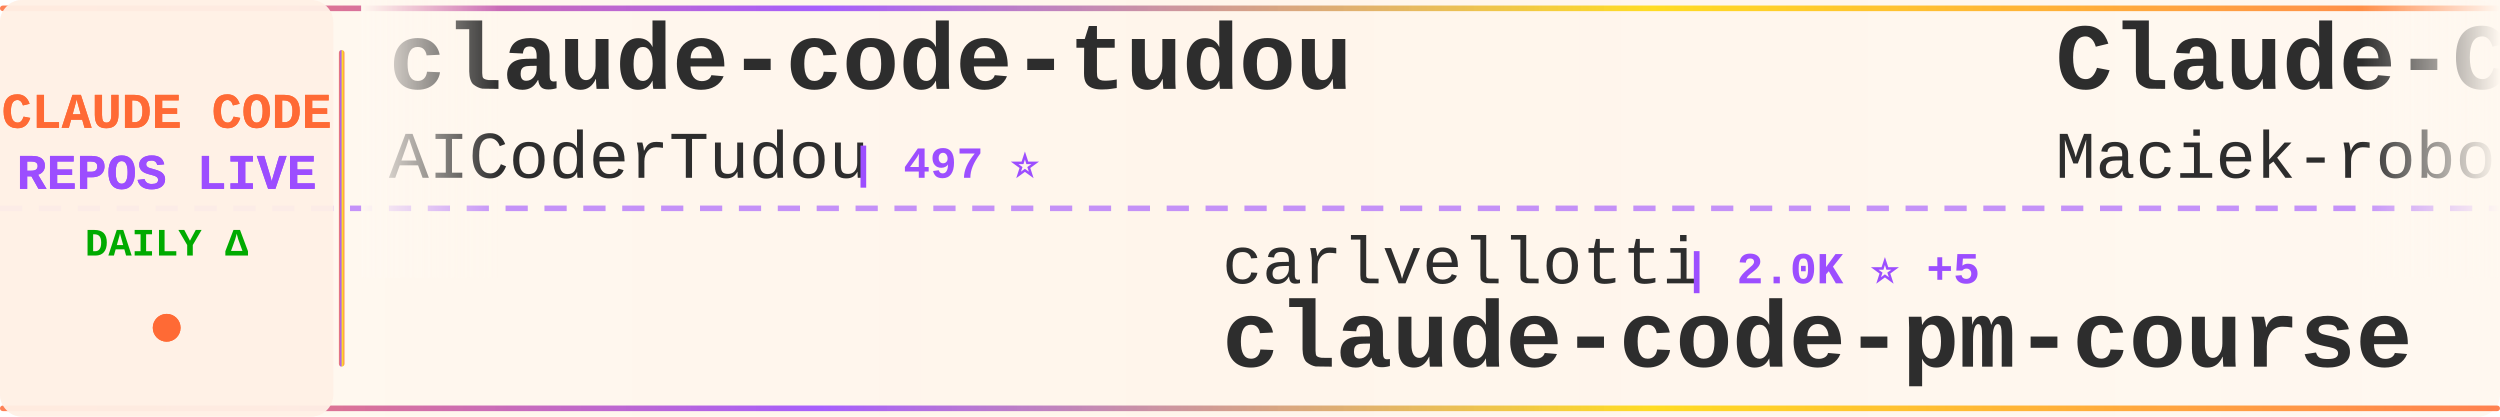
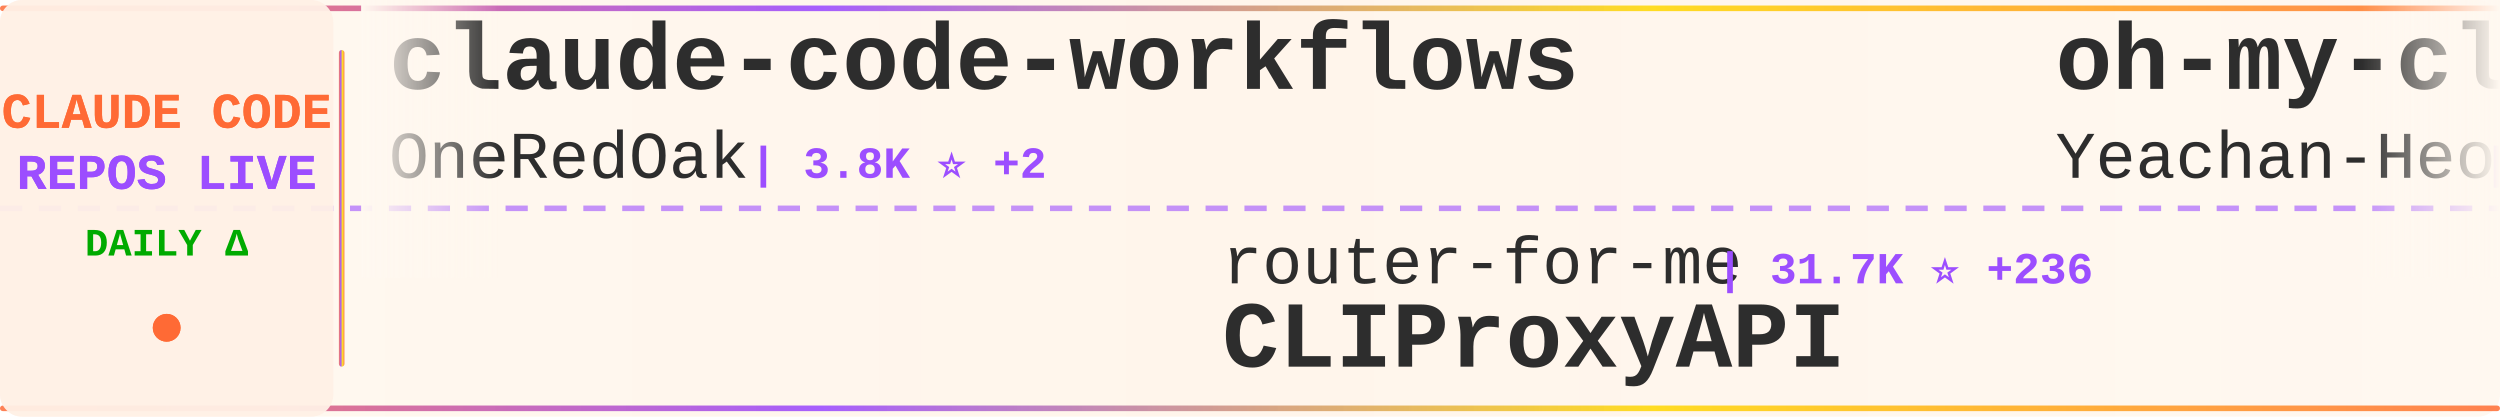
<svg xmlns="http://www.w3.org/2000/svg" width="900" height="150">
  <defs>
    <linearGradient id="tickerBg" x1="0%" y1="0%" x2="100%" y2="0%">
      <stop offset="0%" style="stop-color:#fff8f0;stop-opacity:0.98" />
      <stop offset="50%" style="stop-color:#fff5eb;stop-opacity:1" />
      <stop offset="100%" style="stop-color:#fff8f0;stop-opacity:0.98" />
    </linearGradient>
    <linearGradient id="borderGrad" x1="0%" y1="0%" x2="100%" y2="0%">
      <stop offset="0%" style="stop-color:#FF6B35;stop-opacity:0.85">
        <animate attributeName="stop-opacity" values="0.85;1;0.85" dur="2s" repeatCount="indefinite" />
      </stop>
      <stop offset="33%" style="stop-color:#9C4EFF;stop-opacity:0.9">
        <animate attributeName="stop-opacity" values="0.9;1;0.9" dur="2.2s" repeatCount="indefinite" />
      </stop>
      <stop offset="66%" style="stop-color:#FFD700;stop-opacity:0.85">
        <animate attributeName="stop-opacity" values="0.85;1;0.85" dur="1.8s" repeatCount="indefinite" />
      </stop>
      <stop offset="100%" style="stop-color:#FF6B35;stop-opacity:0.85">
        <animate attributeName="stop-opacity" values="0.85;1;0.85" dur="2s" repeatCount="indefinite" />
      </stop>
    </linearGradient>
    <filter id="textGlow">
      <feGaussianBlur stdDeviation="0.15" result="coloredBlur" />
      <feMerge>
        <feMergeNode in="coloredBlur" />
        <feMergeNode in="SourceGraphic" />
      </feMerge>
    </filter>
    <filter id="metricGlow">
      <feGaussianBlur stdDeviation="0.2" result="coloredBlur" />
      <feMerge>
        <feMergeNode in="coloredBlur" />
        <feMergeNode in="SourceGraphic" />
      </feMerge>
    </filter>
    <linearGradient id="leftFade" x1="0%" y1="0%" x2="100%" y2="0%">
      <stop offset="0%" style="stop-color:#fff8f0;stop-opacity:1" />
      <stop offset="100%" style="stop-color:#fff8f0;stop-opacity:0" />
    </linearGradient>
    <linearGradient id="rightFade" x1="0%" y1="0%" x2="100%" y2="0%">
      <stop offset="0%" style="stop-color:#fff8f0;stop-opacity:0" />
      <stop offset="100%" style="stop-color:#fff8f0;stop-opacity:1" />
    </linearGradient>
  </defs>
  <rect width="900" height="150" fill="url(#tickerBg)" rx="8" />
  <rect x="0" y="2" width="900" height="2" fill="url(#borderGrad)" rx="1" />
  <rect x="0" y="146" width="900" height="2" fill="url(#borderGrad)" rx="1" />
  <line x1="0" y1="75" x2="900" y2="75" stroke="#9C4EFF" stroke-width="2" stroke-dasharray="8 6" opacity="0.6" />
  <rect x="0" y="0" width="120" height="150" fill="#fff0e6" opacity="0.95" rx="8" />
  <text x="60" y="46" font-family="'Courier New', monospace" font-size="18" font-weight="bold" fill="#FF6B35" text-anchor="middle" filter="url(#textGlow)">
    CLAUDE CODE
  </text>
  <text x="60" y="68" font-family="'Courier New', monospace" font-size="18" font-weight="bold" fill="#9C4EFF" text-anchor="middle" filter="url(#textGlow)">
    REPOS LIVE
  </text>
  <text x="60" y="92" font-family="'Courier New', monospace" font-size="14" font-weight="bold" fill="#00aa00" text-anchor="middle">
    DAILY Δ
  </text>
  <circle cx="60" cy="118" r="5" fill="#FF6B35" filter="url(#metricGlow)">
    <animate attributeName="r" values="4;6;4" dur="1.5s" repeatCount="indefinite" />
    <animate attributeName="opacity" values="0.6;1;0.6" dur="1.5s" repeatCount="indefinite" />
  </circle>
  <rect x="122" y="18" width="2" height="114" fill="url(#borderGrad)" rx="1" />
  <clipPath id="tickerClip">
    <rect x="130" y="0" width="770" height="150" />
  </clipPath>
  <g clip-path="url(#tickerClip)">
    <g id="tickerItems">
      <animateTransform attributeName="transform" attributeType="XML" type="translate" from="0 0" to="-3000 0" dur="54s" repeatCount="indefinite" />
      <g transform="translate(0, 0)">
-         <text x="140" y="32" font-family="'Courier New', monospace" font-size="34" font-weight="bold" fill="#2d2d2d">claude-code-tudou</text>
-         <text x="140" y="64" font-family="'Courier New', monospace" font-size="24" font-weight="normal" fill="#2d2d2d" opacity="1.0">AICoderTudou</text>
-         <text x="306" y="64" font-family="'Courier New', monospace" font-size="16" font-weight="bold" fill="#9C4EFF"> | 497 ⭐</text>
+         <text x="140" y="32" font-family="'Courier New', monospace" font-size="34" font-weight="bold" fill="#2d2d2d">claude-code-workflows</text>
+         <text x="140" y="64" font-family="'Courier New', monospace" font-size="24" font-weight="normal" fill="#2d2d2d" opacity="1.0">OneRedOak</text>
+         <text x="270" y="64" font-family="'Courier New', monospace" font-size="16" font-weight="bold" fill="#9C4EFF"> | 3.8K ⭐ +2</text>
      </g>
      <g transform="translate(300, 0)">
-         <text x="140" y="102" font-family="'Courier New', monospace" font-size="24" font-weight="normal" fill="#2d2d2d" opacity="1.0">carlvellotti</text>
-         <text x="306" y="102" font-family="'Courier New', monospace" font-size="16" font-weight="bold" fill="#9C4EFF"> | 2.0K ⭐ +5</text>
-         <text x="140" y="132" font-family="'Courier New', monospace" font-size="34" font-weight="bold" fill="#2d2d2d">claude-code-pm-course</text>
+         <text x="140" y="102" font-family="'Courier New', monospace" font-size="24" font-weight="normal" fill="#2d2d2d" opacity="1.0">router-for-me</text>
+         <text x="318" y="102" font-family="'Courier New', monospace" font-size="16" font-weight="bold" fill="#9C4EFF"> | 31.7K ⭐ +236</text>
+         <text x="140" y="132" font-family="'Courier New', monospace" font-size="34" font-weight="bold" fill="#2d2d2d">CLIProxyAPI</text>
      </g>
      <g transform="translate(600, 0)">
-         <text x="140" y="32" font-family="'Courier New', monospace" font-size="34" font-weight="bold" fill="#2d2d2d">Claude-Code-Usage-Monito...</text>
-         <text x="140" y="64" font-family="'Courier New', monospace" font-size="24" font-weight="normal" fill="#2d2d2d" opacity="1.0">Maciek-roboblog</text>
-         <text x="342" y="64" font-family="'Courier New', monospace" font-size="16" font-weight="bold" fill="#9C4EFF"> | 8.0K ⭐ +6</text>
+         <text x="140" y="32" font-family="'Courier New', monospace" font-size="34" font-weight="bold" fill="#2d2d2d">oh-my-claudecode</text>
+         <text x="140" y="64" font-family="'Courier New', monospace" font-size="24" font-weight="normal" fill="#2d2d2d" opacity="1.0">Yeachan-Heo</text>
+         <text x="294" y="64" font-family="'Courier New', monospace" font-size="16" font-weight="bold" fill="#9C4EFF"> | 33.2K ⭐ +129</text>
      </g>
      <g transform="translate(900, 0)">
-         <text x="140" y="102" font-family="'Courier New', monospace" font-size="24" font-weight="normal" fill="#2d2d2d" opacity="1.0">sugyan</text>
-         <text x="234" y="102" font-family="'Courier New', monospace" font-size="16" font-weight="bold" fill="#9C4EFF"> | 1.1K ⭐ +7</text>
-         <text x="140" y="132" font-family="'Courier New', monospace" font-size="34" font-weight="bold" fill="#2d2d2d">claude-code-webui</text>
+         <text x="140" y="102" font-family="'Courier New', monospace" font-size="24" font-weight="normal" fill="#2d2d2d" opacity="1.0">wanshuiyin</text>
+         <text x="282" y="102" font-family="'Courier New', monospace" font-size="16" font-weight="bold" fill="#9C4EFF"> | 8.6K ⭐ +97</text>
+         <text x="140" y="132" font-family="'Courier New', monospace" font-size="34" font-weight="bold" fill="#2d2d2d">Auto-claude-code-researc...</text>
      </g>
      <g transform="translate(1200, 0)">
-         <text x="140" y="32" font-family="'Courier New', monospace" font-size="34" font-weight="bold" fill="#2d2d2d">claude-code-telegram</text>
-         <text x="140" y="64" font-family="'Courier New', monospace" font-size="24" font-weight="normal" fill="#2d2d2d" opacity="1.0">RichardAtCT</text>
-         <text x="294" y="64" font-family="'Courier New', monospace" font-size="16" font-weight="bold" fill="#9C4EFF"> | 2.6K ⭐ +8</text>
+         <text x="140" y="32" font-family="'Courier New', monospace" font-size="34" font-weight="bold" fill="#2d2d2d">claude-code-my-workflow</text>
+         <text x="140" y="64" font-family="'Courier New', monospace" font-size="24" font-weight="normal" fill="#2d2d2d" opacity="1.0">pedrohcgs</text>
+         <text x="270" y="64" font-family="'Courier New', monospace" font-size="16" font-weight="bold" fill="#9C4EFF"> | 1.1K ⭐ +2</text>
      </g>
      <g transform="translate(1500, 0)">
-         <text x="140" y="102" font-family="'Courier New', monospace" font-size="24" font-weight="normal" fill="#2d2d2d" opacity="1.0">oboard</text>
-         <text x="234" y="102" font-family="'Courier New', monospace" font-size="16" font-weight="bold" fill="#9C4EFF"> | 3.1K ⭐ +4</text>
-         <text x="140" y="132" font-family="'Courier New', monospace" font-size="34" font-weight="bold" fill="#2d2d2d">claude-code-rev</text>
+         <text x="140" y="102" font-family="'Courier New', monospace" font-size="24" font-weight="normal" fill="#2d2d2d" opacity="1.0">alirezarezvani</text>
+         <text x="330" y="102" font-family="'Courier New', monospace" font-size="16" font-weight="bold" fill="#9C4EFF"> | 14.2K ⭐ +99</text>
+         <text x="140" y="132" font-family="'Courier New', monospace" font-size="34" font-weight="bold" fill="#2d2d2d">claude-skills</text>
      </g>
      <g transform="translate(1800, 0)">
-         <text x="140" y="32" font-family="'Courier New', monospace" font-size="34" font-weight="bold" fill="#2d2d2d">agents</text>
-         <text x="140" y="64" font-family="'Courier New', monospace" font-size="24" font-weight="normal" fill="#2d2d2d" opacity="1.0">wshobson</text>
-         <text x="258" y="64" font-family="'Courier New', monospace" font-size="16" font-weight="bold" fill="#9C4EFF"> | 35.1K ⭐ +68</text>
+         <text x="140" y="32" font-family="'Courier New', monospace" font-size="34" font-weight="bold" fill="#2d2d2d">claude-code-source</text>
+         <text x="140" y="64" font-family="'Courier New', monospace" font-size="24" font-weight="normal" fill="#2d2d2d" opacity="1.0">AprilNEA</text>
+         <text x="258" y="64" font-family="'Courier New', monospace" font-size="16" font-weight="bold" fill="#9C4EFF"> | 377 ⭐ +1</text>
      </g>
      <g transform="translate(2100, 0)">
-         <text x="140" y="102" font-family="'Courier New', monospace" font-size="24" font-weight="normal" fill="#2d2d2d" opacity="1.0">lintsinghua</text>
-         <text x="294" y="102" font-family="'Courier New', monospace" font-size="16" font-weight="bold" fill="#9C4EFF"> | 3.2K ⭐ +15</text>
-         <text x="140" y="132" font-family="'Courier New', monospace" font-size="34" font-weight="bold" fill="#2d2d2d">claude-code-book</text>
+         <text x="140" y="102" font-family="'Courier New', monospace" font-size="24" font-weight="normal" fill="#2d2d2d" opacity="1.0">ponponon</text>
+         <text x="258" y="102" font-family="'Courier New', monospace" font-size="16" font-weight="bold" fill="#9C4EFF"> | 2.2K ⭐ +1</text>
+         <text x="140" y="132" font-family="'Courier New', monospace" font-size="34" font-weight="bold" fill="#2d2d2d">claude_code_src</text>
      </g>
      <g transform="translate(2400, 0)">
-         <text x="140" y="32" font-family="'Courier New', monospace" font-size="34" font-weight="bold" fill="#2d2d2d">claude-code-action</text>
-         <text x="140" y="64" font-family="'Courier New', monospace" font-size="24" font-weight="normal" fill="#2d2d2d" opacity="1.0">anthropics</text>
-         <text x="282" y="64" font-family="'Courier New', monospace" font-size="16" font-weight="bold" fill="#9C4EFF"> | 7.5K ⭐ +21</text>
+         <text x="140" y="32" font-family="'Courier New', monospace" font-size="34" font-weight="bold" fill="#2d2d2d">claude-code-proxy</text>
+         <text x="140" y="64" font-family="'Courier New', monospace" font-size="24" font-weight="normal" fill="#2d2d2d" opacity="1.0">1rgs</text>
+         <text x="210" y="64" font-family="'Courier New', monospace" font-size="16" font-weight="bold" fill="#9C4EFF"> | 3.6K ⭐ +1</text>
      </g>
      <g transform="translate(2700, 0)">
-         <text x="140" y="102" font-family="'Courier New', monospace" font-size="24" font-weight="normal" fill="#2d2d2d" opacity="1.0">davila7</text>
-         <text x="246" y="102" font-family="'Courier New', monospace" font-size="16" font-weight="bold" fill="#9C4EFF"> | 27.1K ⭐ +51</text>
-         <text x="140" y="132" font-family="'Courier New', monospace" font-size="34" font-weight="bold" fill="#2d2d2d">claude-code-templates</text>
+         <text x="140" y="102" font-family="'Courier New', monospace" font-size="24" font-weight="normal" fill="#2d2d2d" opacity="1.0">alejandrobalderas</text>
+         <text x="366" y="102" font-family="'Courier New', monospace" font-size="16" font-weight="bold" fill="#9C4EFF"> | 1.9K ⭐ +9</text>
+         <text x="140" y="132" font-family="'Courier New', monospace" font-size="34" font-weight="bold" fill="#2d2d2d">claude-code-from-source</text>
      </g>
      <g transform="translate(3000, 0)">
-         <text x="140" y="32" font-family="'Courier New', monospace" font-size="34" font-weight="bold" fill="#2d2d2d">claude-code-tudou</text>
-         <text x="140" y="64" font-family="'Courier New', monospace" font-size="24" font-weight="normal" fill="#2d2d2d" opacity="1.0">AICoderTudou</text>
-         <text x="306" y="64" font-family="'Courier New', monospace" font-size="16" font-weight="bold" fill="#9C4EFF"> | 497 ⭐</text>
+         <text x="140" y="32" font-family="'Courier New', monospace" font-size="34" font-weight="bold" fill="#2d2d2d">claude-code-workflows</text>
+         <text x="140" y="64" font-family="'Courier New', monospace" font-size="24" font-weight="normal" fill="#2d2d2d" opacity="1.0">OneRedOak</text>
+         <text x="270" y="64" font-family="'Courier New', monospace" font-size="16" font-weight="bold" fill="#9C4EFF"> | 3.8K ⭐ +2</text>
      </g>
      <g transform="translate(3300, 0)">
-         <text x="140" y="102" font-family="'Courier New', monospace" font-size="24" font-weight="normal" fill="#2d2d2d" opacity="1.0">carlvellotti</text>
-         <text x="306" y="102" font-family="'Courier New', monospace" font-size="16" font-weight="bold" fill="#9C4EFF"> | 2.0K ⭐ +5</text>
-         <text x="140" y="132" font-family="'Courier New', monospace" font-size="34" font-weight="bold" fill="#2d2d2d">claude-code-pm-course</text>
+         <text x="140" y="102" font-family="'Courier New', monospace" font-size="24" font-weight="normal" fill="#2d2d2d" opacity="1.0">router-for-me</text>
+         <text x="318" y="102" font-family="'Courier New', monospace" font-size="16" font-weight="bold" fill="#9C4EFF"> | 31.7K ⭐ +236</text>
+         <text x="140" y="132" font-family="'Courier New', monospace" font-size="34" font-weight="bold" fill="#2d2d2d">CLIProxyAPI</text>
      </g>
      <g transform="translate(3600, 0)">
-         <text x="140" y="32" font-family="'Courier New', monospace" font-size="34" font-weight="bold" fill="#2d2d2d">Claude-Code-Usage-Monito...</text>
-         <text x="140" y="64" font-family="'Courier New', monospace" font-size="24" font-weight="normal" fill="#2d2d2d" opacity="1.0">Maciek-roboblog</text>
-         <text x="342" y="64" font-family="'Courier New', monospace" font-size="16" font-weight="bold" fill="#9C4EFF"> | 8.0K ⭐ +6</text>
+         <text x="140" y="32" font-family="'Courier New', monospace" font-size="34" font-weight="bold" fill="#2d2d2d">oh-my-claudecode</text>
+         <text x="140" y="64" font-family="'Courier New', monospace" font-size="24" font-weight="normal" fill="#2d2d2d" opacity="1.0">Yeachan-Heo</text>
+         <text x="294" y="64" font-family="'Courier New', monospace" font-size="16" font-weight="bold" fill="#9C4EFF"> | 33.2K ⭐ +129</text>
      </g>
      <g transform="translate(3900, 0)">
-         <text x="140" y="102" font-family="'Courier New', monospace" font-size="24" font-weight="normal" fill="#2d2d2d" opacity="1.0">sugyan</text>
-         <text x="234" y="102" font-family="'Courier New', monospace" font-size="16" font-weight="bold" fill="#9C4EFF"> | 1.1K ⭐ +7</text>
-         <text x="140" y="132" font-family="'Courier New', monospace" font-size="34" font-weight="bold" fill="#2d2d2d">claude-code-webui</text>
+         <text x="140" y="102" font-family="'Courier New', monospace" font-size="24" font-weight="normal" fill="#2d2d2d" opacity="1.0">wanshuiyin</text>
+         <text x="282" y="102" font-family="'Courier New', monospace" font-size="16" font-weight="bold" fill="#9C4EFF"> | 8.6K ⭐ +97</text>
+         <text x="140" y="132" font-family="'Courier New', monospace" font-size="34" font-weight="bold" fill="#2d2d2d">Auto-claude-code-researc...</text>
      </g>
    </g>
  </g>
  <rect x="130" y="0" width="50" height="100" fill="url(#leftFade)" />
  <rect x="850" y="0" width="50" height="100" fill="url(#rightFade)" />
</svg>
